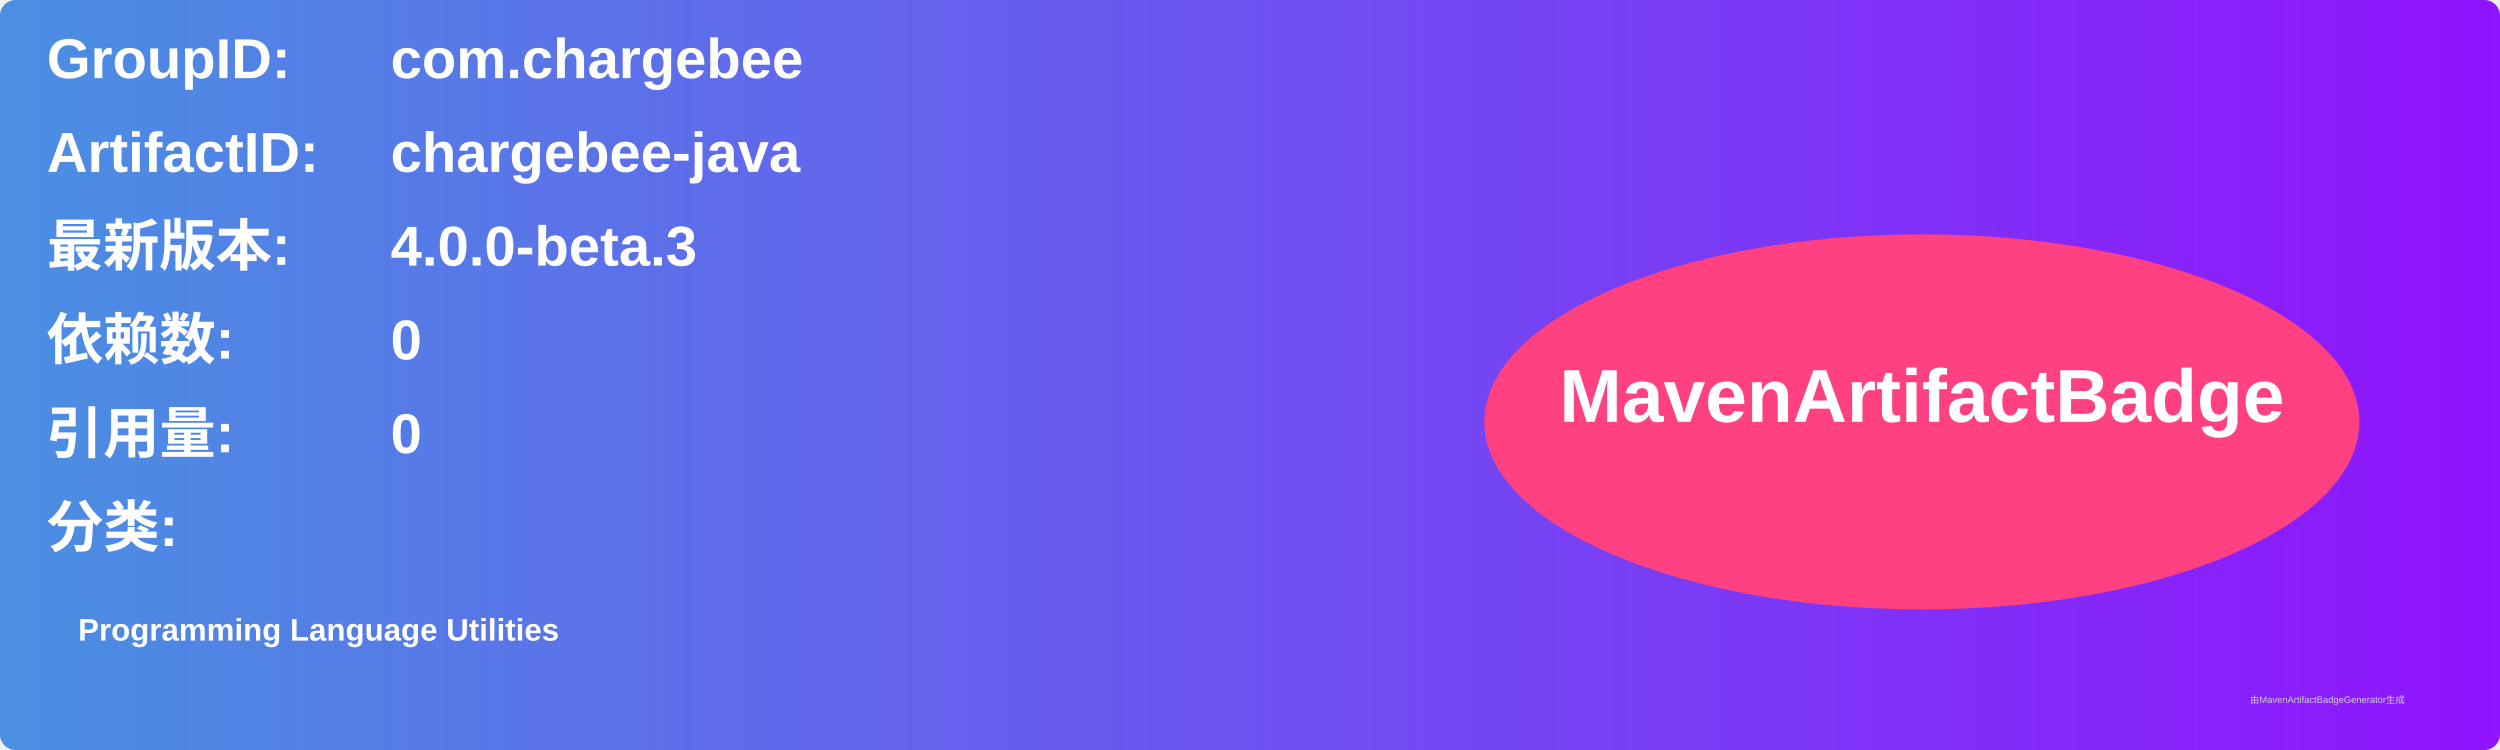
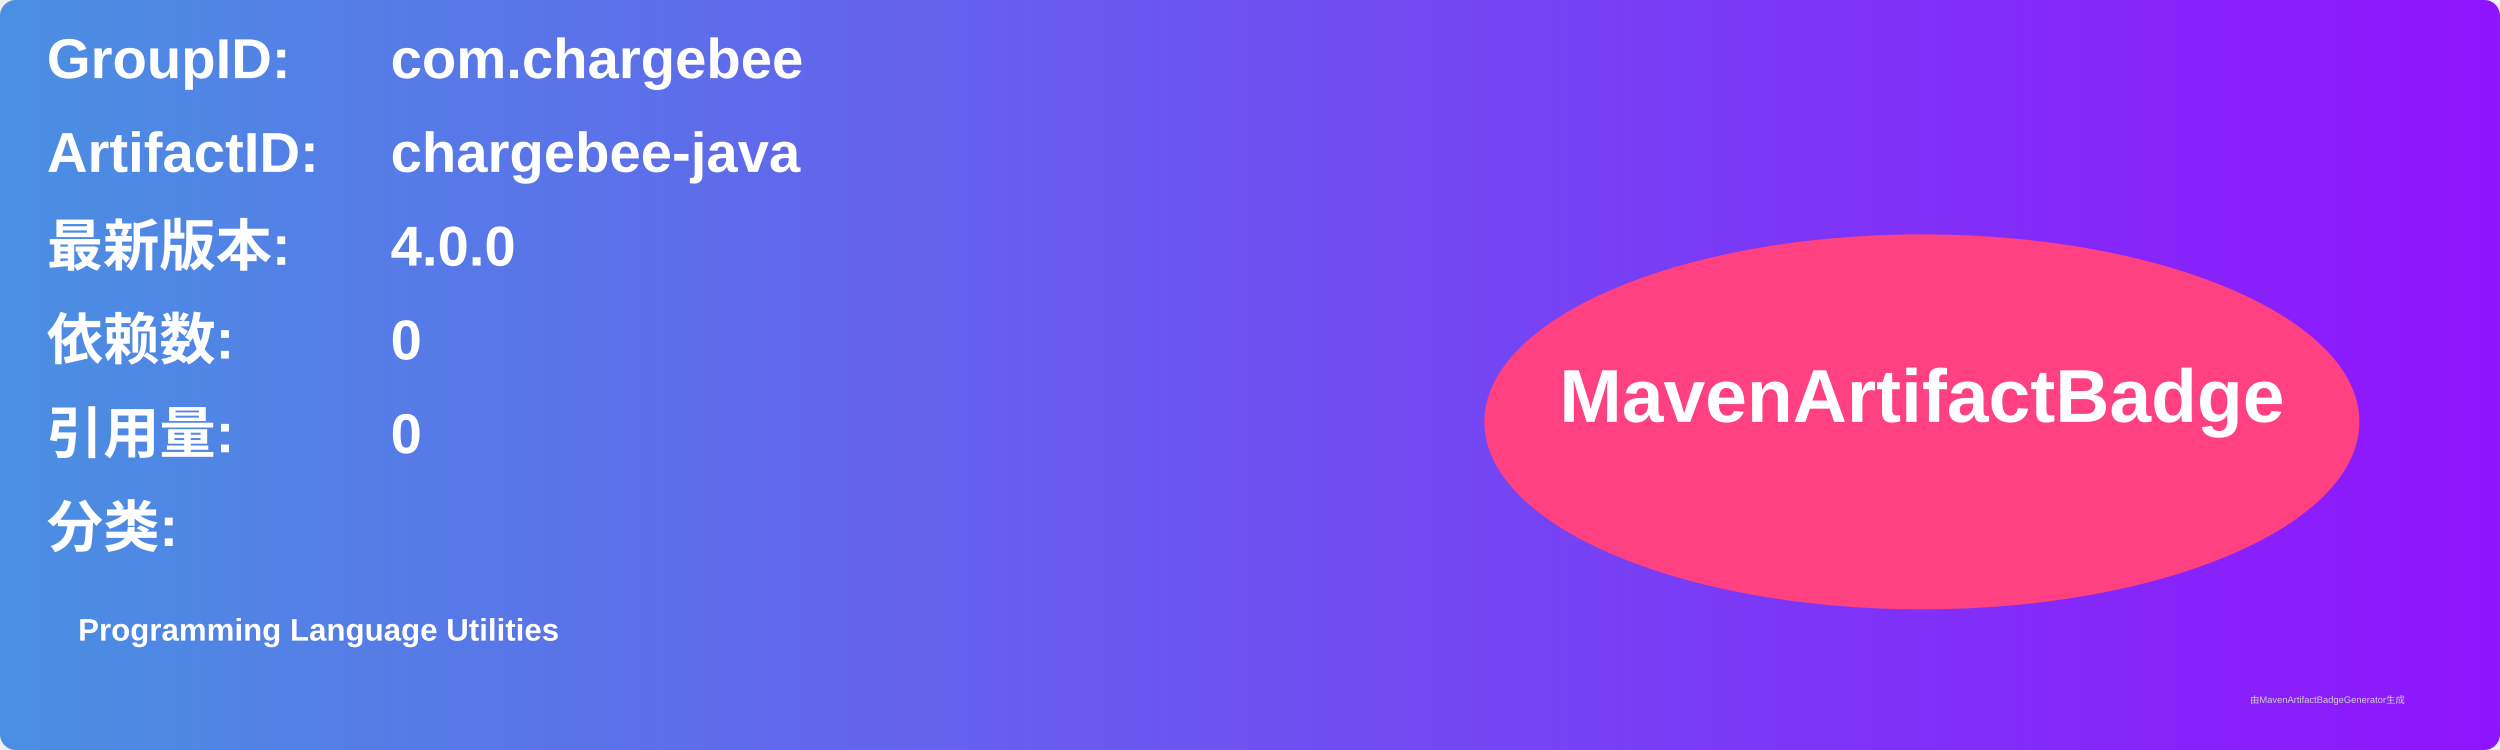
<svg xmlns="http://www.w3.org/2000/svg" width="800" height="240" viewBox="0 0 800 240">
  <linearGradient id="grad" x1="0%" y1="0%" x2="100%" y2="0%">
    <stop offset="0%" stop-color="#4a90e2" />
    <stop offset="100%" stop-color="#9013fe" />
  </linearGradient>
  <rect width="100%" height="100%" rx="5" ry="5" fill="url(#grad)" />
  <g transform="translate(15, 15)">
    <text x="0" y="10" font-family="Arial" font-size="18" fill="white" font-weight="bold" width="260">GroupID:</text>
    <text x="110" y="10" font-family="Arial" font-size="18" fill="white" font-weight="bold" width="460">com.chargebee</text>
    <text x="0" y="40" font-family="Arial" font-size="18" fill="white" font-weight="bold" width="260">ArtifactID:</text>
    <text x="110" y="40" font-family="Arial" font-size="18" fill="white" font-weight="bold" width="460">chargebee-java</text>
    <text x="0" y="70" font-family="Arial" font-size="18" fill="white" font-weight="bold">最新版本:</text>
    <text x="110" y="70" font-family="Arial" font-size="18" fill="white" font-weight="bold">
-       <tspan font-weight="bold">4.0.0-beta.3</tspan>
+       <tspan font-weight="bold">4.0.0</tspan>
    </text>
    <text x="0" y="100" font-family="Arial" font-size="18" fill="white" font-weight="bold">依赖数: </text>
    <text x="110" y="100" font-family="Arial" font-size="18" fill="white">
      <tspan font-weight="bold">0</tspan>
    </text>
    <text x="0" y="130" font-family="Arial" font-size="18" fill="white" font-weight="bold">引用量: </text>
    <text x="110" y="130" font-family="Arial" font-size="18" fill="white">
      <tspan font-weight="bold">0</tspan>
    </text>
    <text x="0" y="160" font-family="Arial" font-size="18" fill="white" font-weight="bold">分类:</text>
    <text x="10" y="190" font-family="Arial" font-size="10" fill="white">
      <tspan font-weight="bold">Programming Language Utilities</tspan>
    </text>
    <ellipse cx="600" cy="120" rx="140" ry="60" fill="#ff4081" />
    <text x="600" y="120" text-anchor="middle" font-family="Arial" font-size="24" fill="white" font-weight="bold">MavenArtifactBadge</text>
  </g>
  <text x="720" y="225" font-family="Arial" font-size="3" fill="#d0d0d0">由MavenArtifactBadgeGenerator生成</text>
</svg>
